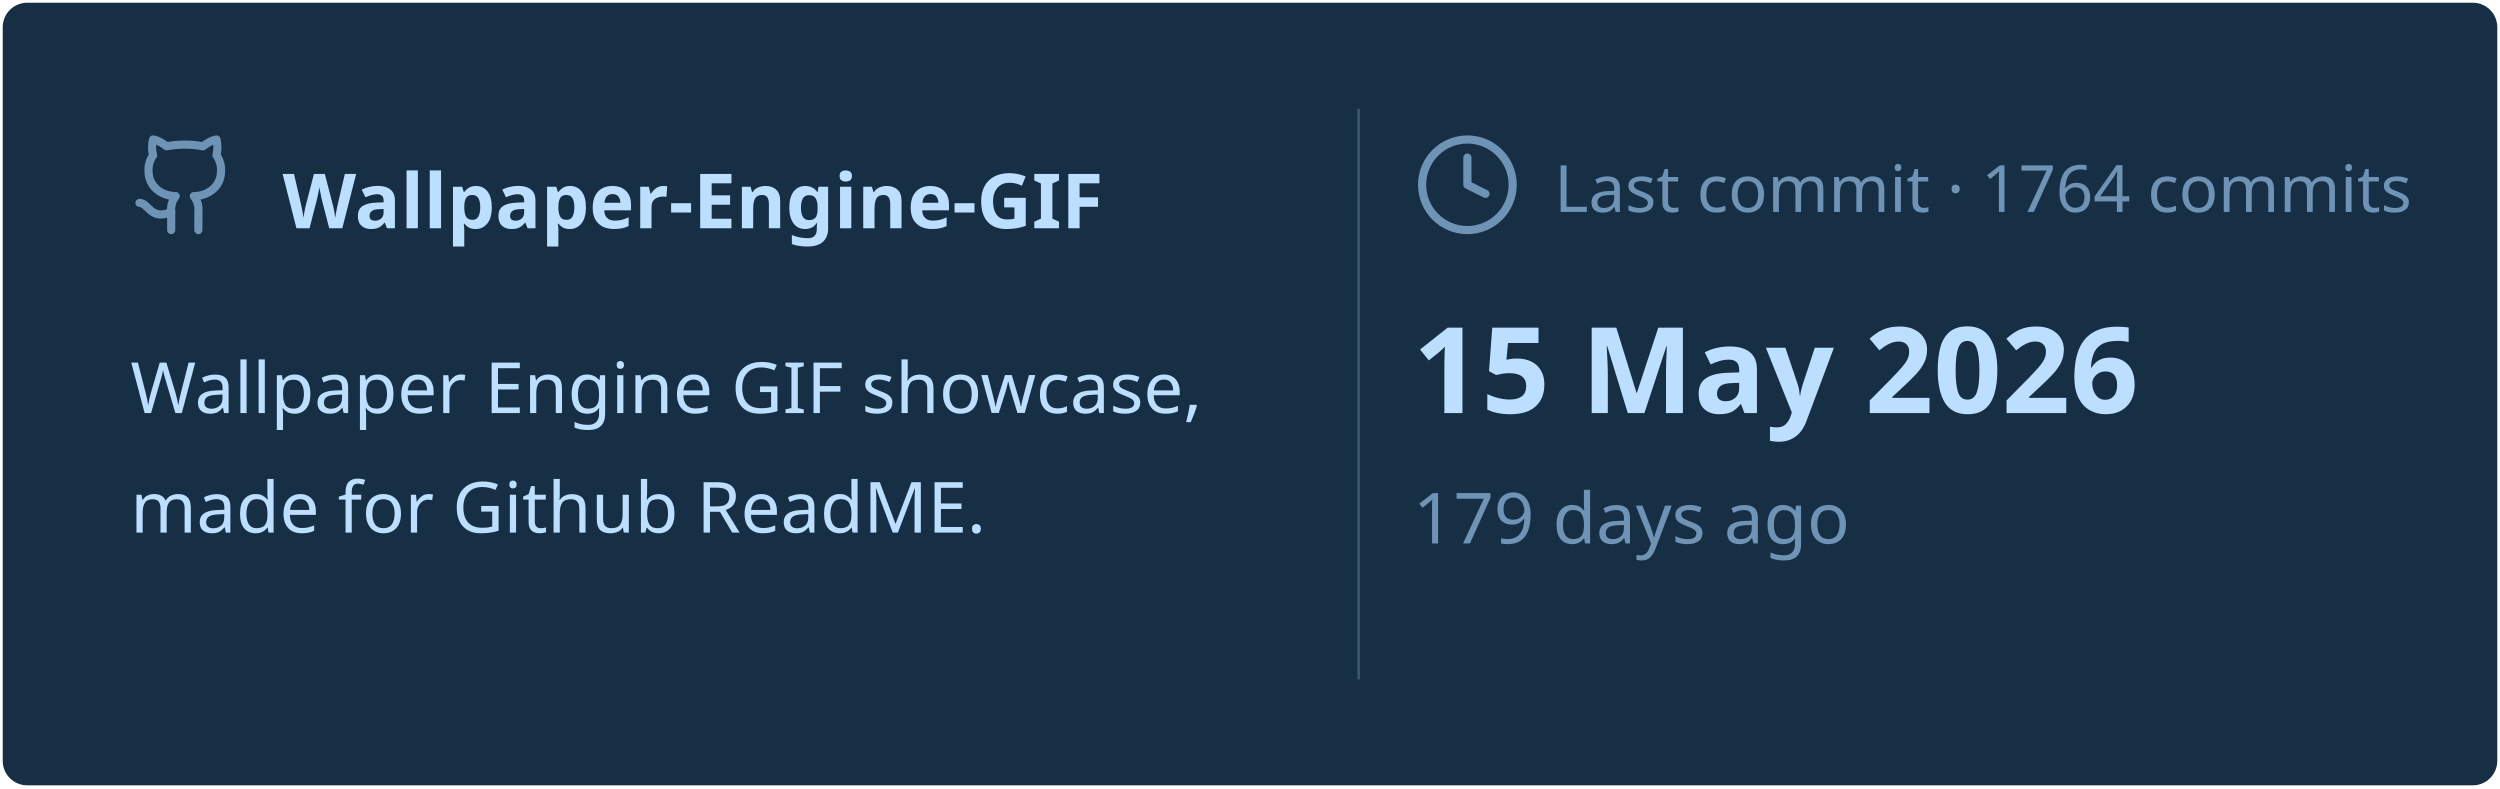
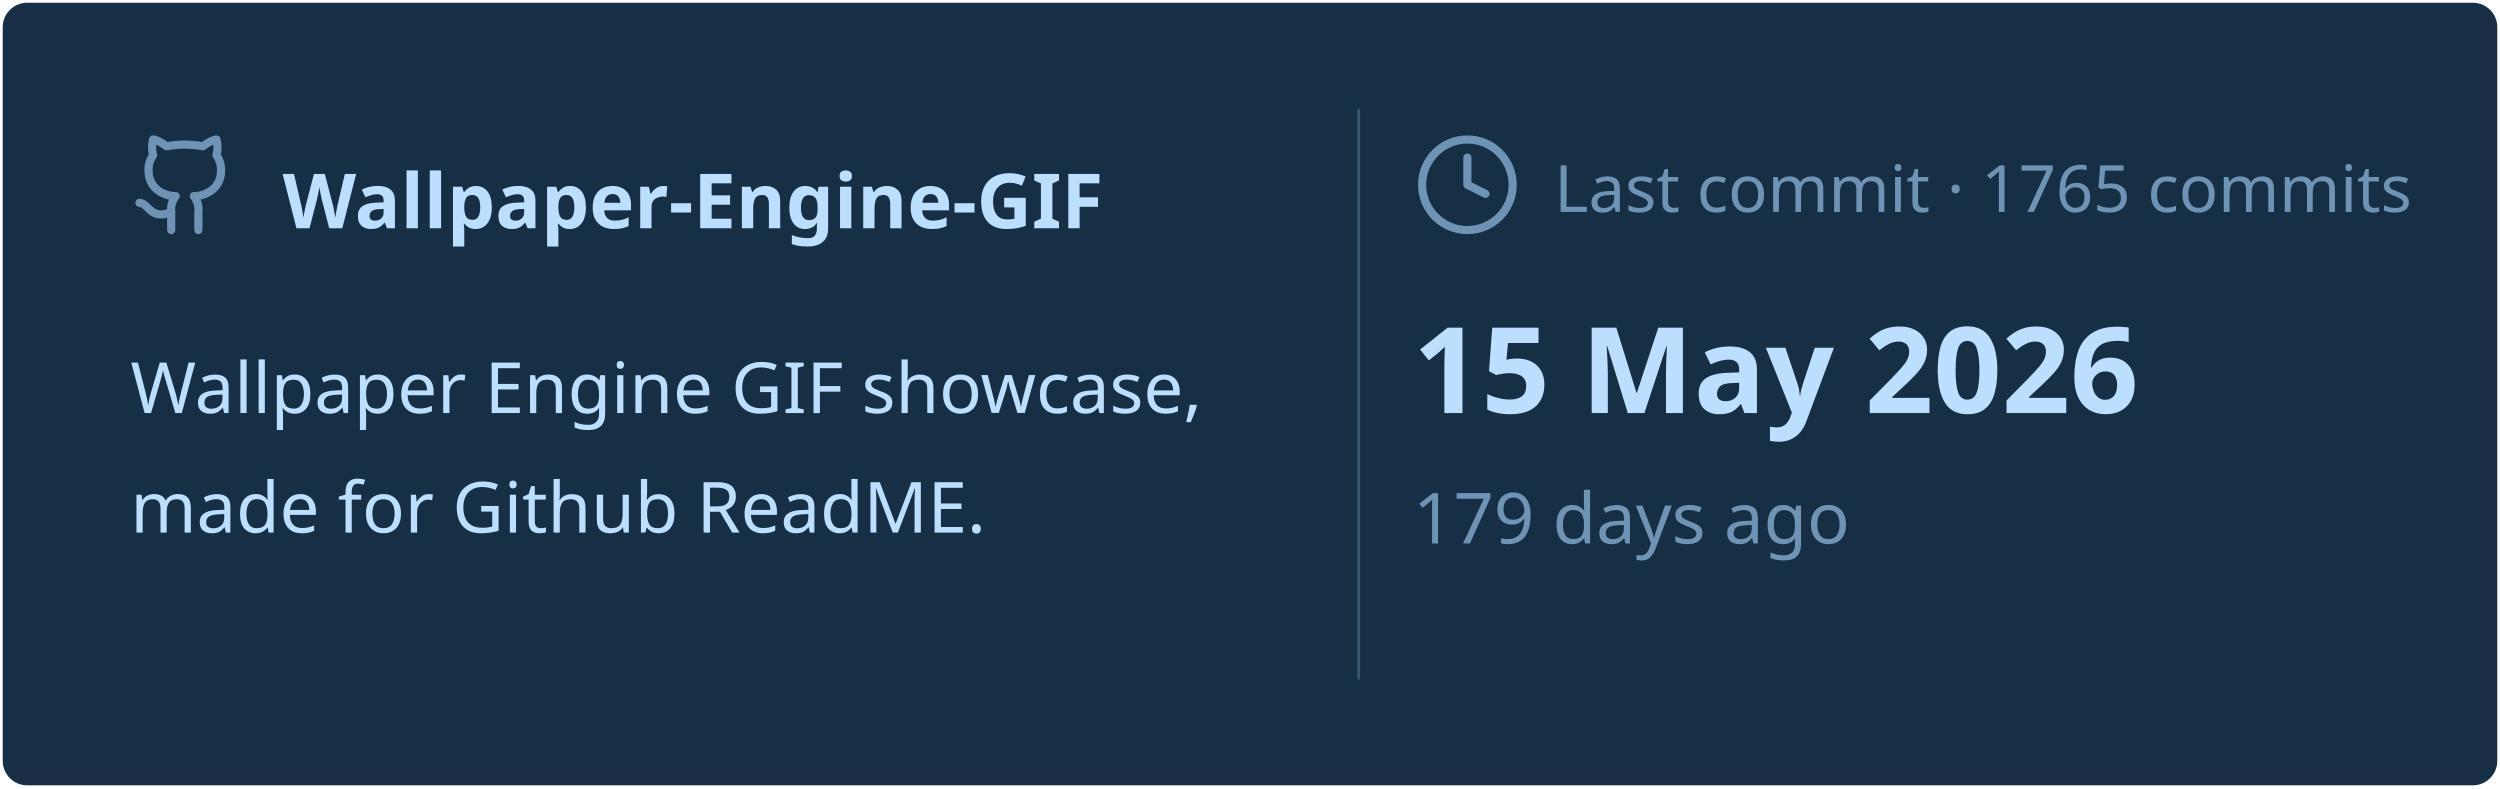
<svg xmlns="http://www.w3.org/2000/svg" viewBox="0 0 460 145" width="460px" height="145px">
  <rect stroke="#000000" stroke-opacity="0" fill="#172F45" rx="4.5" x="0.5" y="0.5" width="459" height="144" />
  <g transform="translate(24, 42)">
    <svg x="0" y="-18" width="20" height="20" viewBox="0 0 24 24" fill="none" stroke="#6E93B5" stroke-width="1.8" stroke-linecap="round" stroke-linejoin="round">
      <path d="M15 22v-4a4.8 4.8 0 0 0-1-3.5c3 0 6-2 6-5.5.08-1.25-.27-2.48-1-3.5.28-1.15.28-2.35 0-3.5 0 0-1 0-3 1.5-2.64-.5-5.36-.5-8 0C6 2 5 2 5 2c-.3 1.15-.3 2.35 0 3.5A5.403 5.403 0 0 0 4 9c0 3.5 3 5.5 6 5.5-.39.49-.68 1.05-.85 1.65-.17.6-.22 1.23-.15 1.85v4" />
      <path d="M9 18c-4.51 2-5-2-7-2" />
    </svg>
    <text x="28" y="0" font-family="&quot;Segoe UI&quot;, Ubuntu, sans-serif" font-size="14" font-weight="700" fill="#BDDFFF">Wallpaper-Engine-GIF</text>
  </g>
  <text x="24" y="76" font-family="&quot;Segoe UI&quot;, Ubuntu, sans-serif" font-size="13" font-weight="400" fill="#BDDFFF">Wallpaper Engine GIF showcase,</text>
  <text x="24" y="98" font-family="&quot;Segoe UI&quot;, Ubuntu, sans-serif" font-size="13" font-weight="400" fill="#BDDFFF">made for Github ReadME.</text>
  <line x1="250" y1="20" x2="250" y2="125" stroke="#6E93B5" stroke-width="0.5" stroke-opacity="0.4" />
  <svg x="260" y="24" width="20" height="20" viewBox="0 0 24 24" fill="none" stroke="#6E93B5" stroke-width="1.8" stroke-linecap="round" stroke-linejoin="round">
    <circle cx="12" cy="12" r="10" />
    <polyline points="12 6 12 12 16 14" />
  </svg>
-   <text x="286" y="39" font-family="&quot;Segoe UI&quot;, Ubuntu, sans-serif" font-size="12" font-weight="400" fill="#6E93B5">Last commit · 1764 commits</text>
+   <text x="286" y="39" font-family="&quot;Segoe UI&quot;, Ubuntu, sans-serif" font-size="12" font-weight="400" fill="#6E93B5">Last commit · 1765 commits</text>
  <text x="260" y="76" font-family="&quot;Segoe UI&quot;, Ubuntu, sans-serif" font-size="22" font-weight="700" fill="#BDDFFF">15 May 2026</text>
  <text x="260" y="100" font-family="&quot;Segoe UI&quot;, Ubuntu, sans-serif" font-size="13" font-weight="400" fill="#6E93B5">179 days ago</text>
</svg>
